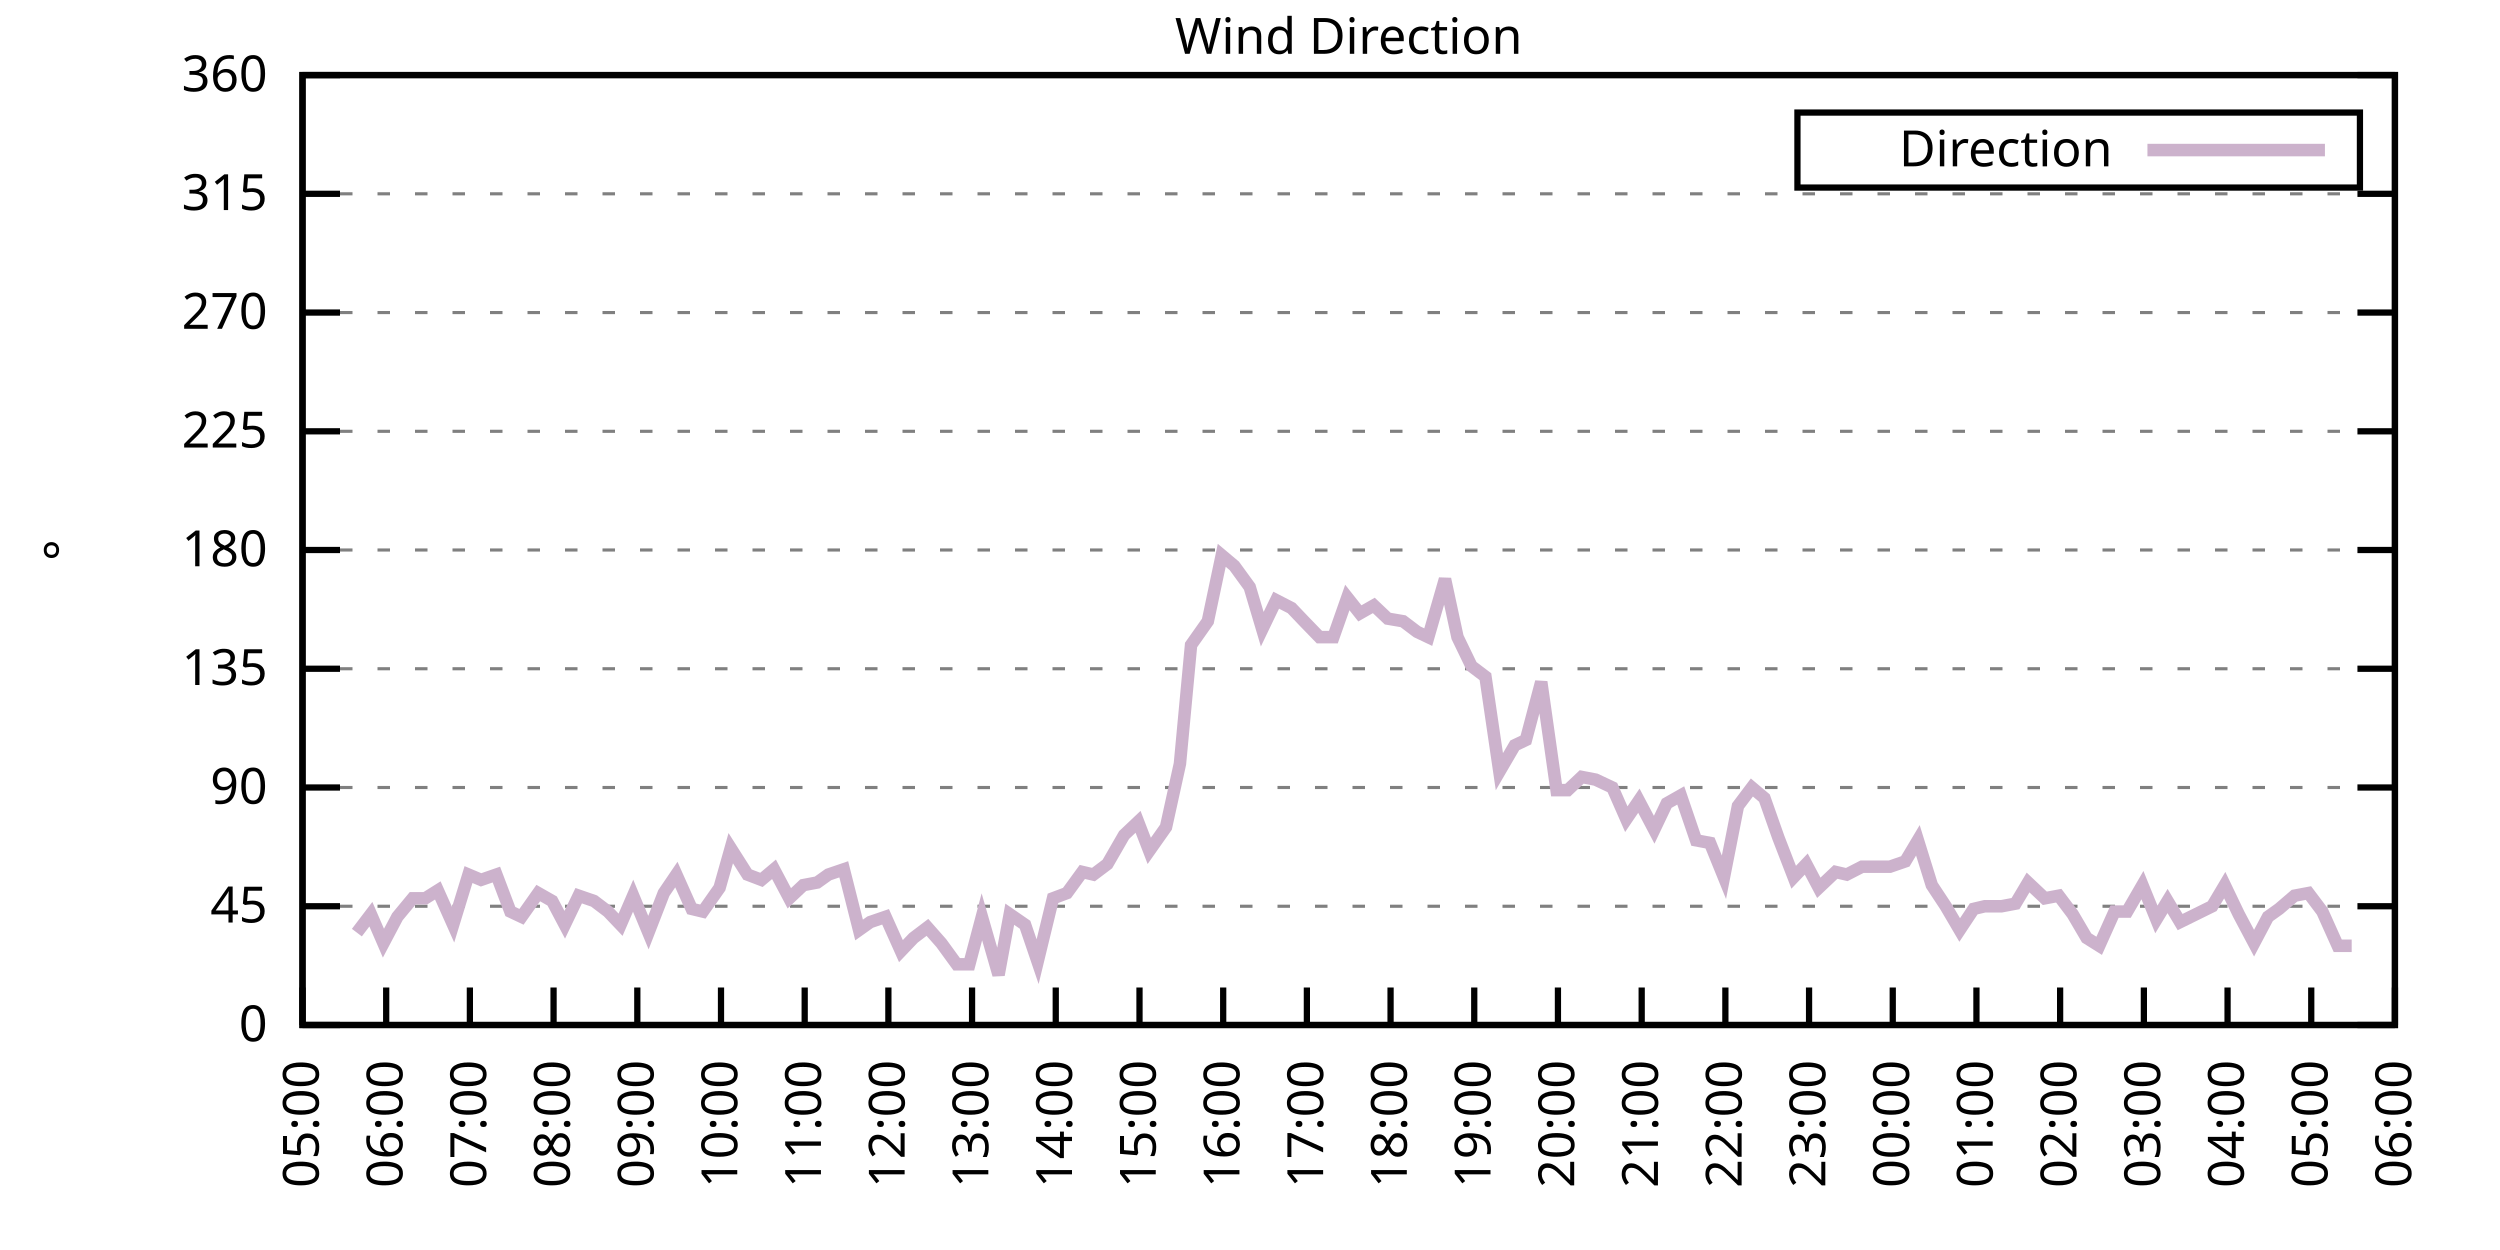
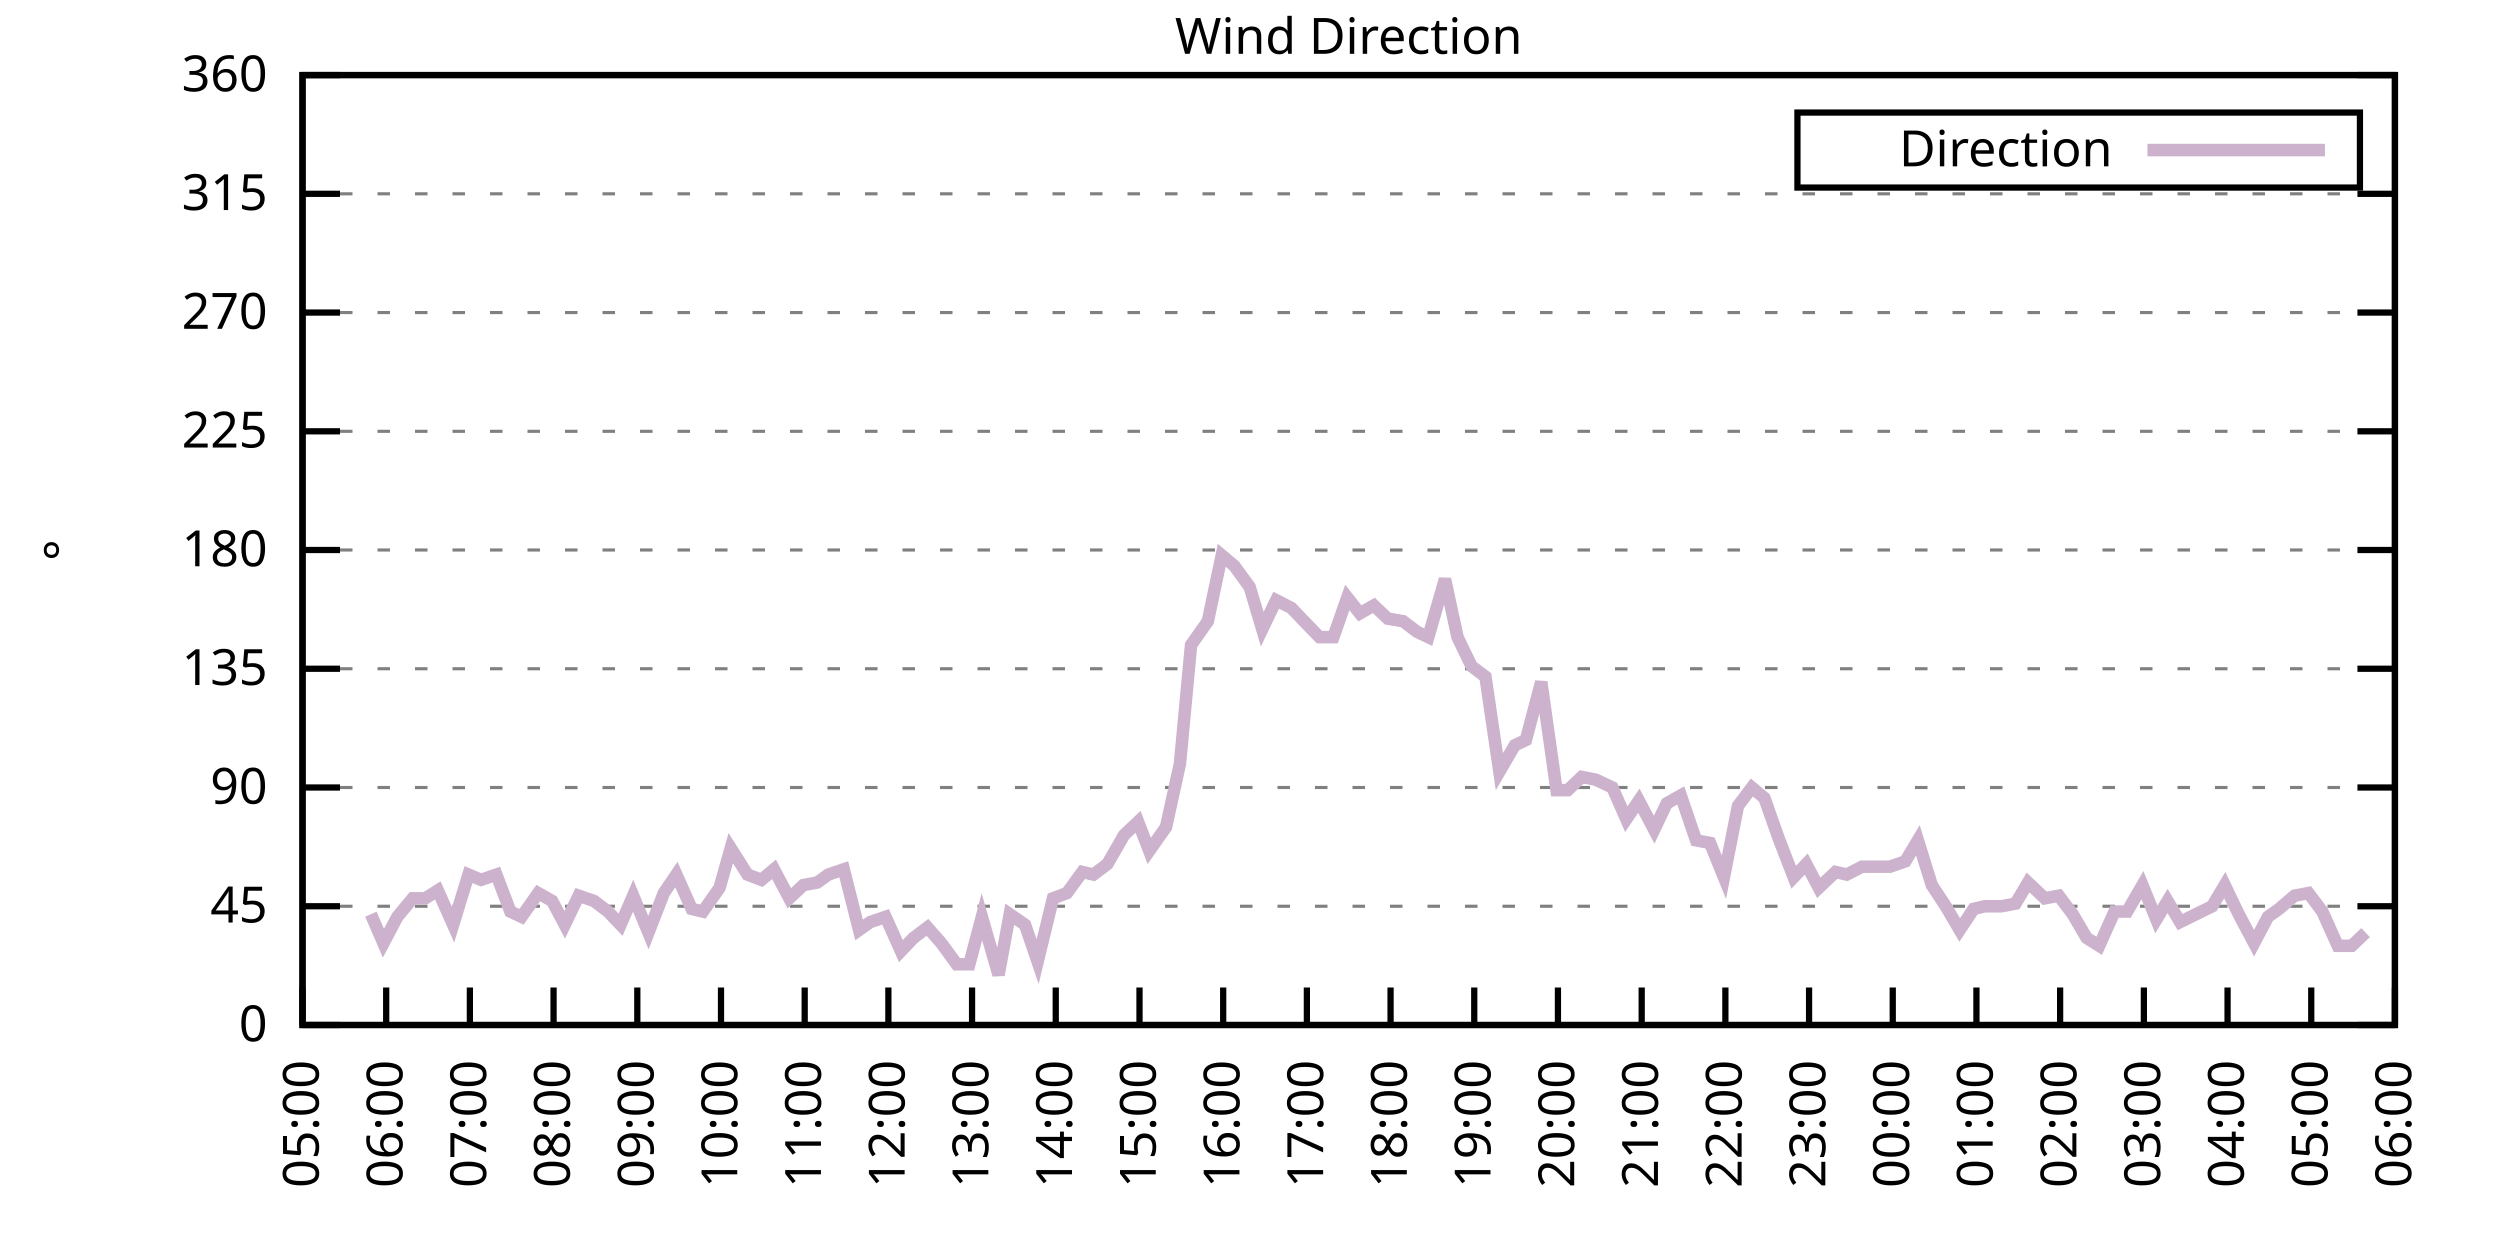
<svg xmlns="http://www.w3.org/2000/svg" xmlns:xlink="http://www.w3.org/1999/xlink" width="400" height="200" viewBox="0 0 400 200">
  <g id="gnuplot_canvas">
    <rect x="0" y="0" width="400" height="200" fill="none" />
    <defs>
      <circle id="gpDot" r="0.5" stroke-width="0.5" stroke="currentColor" />
      <path id="gpPt0" stroke-width="0.333" stroke="currentColor" d="M-1,0 h2 M0,-1 v2" />
      <path id="gpPt1" stroke-width="0.333" stroke="currentColor" d="M-1,-1 L1,1 M1,-1 L-1,1" />
      <path id="gpPt2" stroke-width="0.333" stroke="currentColor" d="M-1,0 L1,0 M0,-1 L0,1 M-1,-1 L1,1 M-1,1 L1,-1" />
      <rect id="gpPt3" stroke-width="0.333" stroke="currentColor" x="-1" y="-1" width="2" height="2" />
      <rect id="gpPt4" stroke-width="0.333" stroke="currentColor" fill="currentColor" x="-1" y="-1" width="2" height="2" />
      <circle id="gpPt5" stroke-width="0.333" stroke="currentColor" cx="0" cy="0" r="1" />
      <use xlink:href="#gpPt5" id="gpPt6" fill="currentColor" stroke="none" />
      <path id="gpPt7" stroke-width="0.333" stroke="currentColor" d="M0,-1.33 L-1.33,0.67 L1.33,0.67 z" />
      <use xlink:href="#gpPt7" id="gpPt8" fill="currentColor" stroke="none" />
      <use xlink:href="#gpPt7" id="gpPt9" stroke="currentColor" transform="rotate(180)" />
      <use xlink:href="#gpPt9" id="gpPt10" fill="currentColor" stroke="none" />
      <use xlink:href="#gpPt3" id="gpPt11" stroke="currentColor" transform="rotate(45)" />
      <use xlink:href="#gpPt11" id="gpPt12" fill="currentColor" stroke="none" />
      <path id="gpPt13" stroke-width="0.333" stroke="currentColor" d="M0,1.330 L1.265,0.411 L0.782,-1.067 L-0.782,-1.076 L-1.265,0.411 z" />
      <use xlink:href="#gpPt13" id="gpPt14" fill="currentColor" stroke="none" />
      <filter id="textbox" filterUnits="objectBoundingBox" x="0" y="0" height="1" width="1">
        <feFlood flood-color="white" flood-opacity="1" result="bgnd" />
        <feComposite in="SourceGraphic" in2="bgnd" operator="atop" />
      </filter>
      <filter id="greybox" filterUnits="objectBoundingBox" x="0" y="0" height="1" width="1">
        <feFlood flood-color="lightgrey" flood-opacity="1" result="grey" />
        <feComposite in="SourceGraphic" in2="grey" operator="atop" />
      </filter>
    </defs>
    <g fill="none" color="white" stroke="currentColor" stroke-width="1.00" stroke-linecap="butt" stroke-linejoin="miter">
</g>
    <g fill="none" color="black" stroke="currentColor" stroke-width="1.00" stroke-linecap="butt" stroke-linejoin="miter">
      <g stroke="none" shape-rendering="crispEdges">
        <polygon fill="rgb(255, 255, 255)" points="48.40,164.00 383.18,164.00 383.18,12.02 48.40,12.02 " />
      </g>
    </g>
    <g fill="none" color="black" stroke="currentColor" stroke-width="1.00" stroke-linecap="butt" stroke-linejoin="miter">
</g>
    <g fill="none" color="black" stroke="black" stroke-width="0.50" stroke-linecap="butt" stroke-linejoin="miter">
</g>
    <g fill="none" color="gray" stroke="currentColor" stroke-width="0.50" stroke-linecap="butt" stroke-linejoin="miter">
      <path stroke="gray" stroke-dasharray="2,4" class="gridline" d="M48.40,164.00 L383.19,164.00  " />
    </g>
    <g fill="none" color="gray" stroke="gray" stroke-width="1.00" stroke-linecap="butt" stroke-linejoin="miter">
</g>
    <g fill="none" color="black" stroke="currentColor" stroke-width="1.00" stroke-linecap="butt" stroke-linejoin="miter">
      <path stroke="black" d="M48.40,164.00 L54.40,164.00 M383.19,164.00 L377.19,164.00  " />
      <g transform="translate(42.80,166.60)" stroke="none" fill="black" font-family="Sans" font-size="8.00" text-anchor="end">
        <text>
          <tspan font-family="Sans"> 0</tspan>
        </text>
      </g>
    </g>
    <g fill="none" color="black" stroke="currentColor" stroke-width="1.00" stroke-linecap="butt" stroke-linejoin="miter">
</g>
    <g fill="none" color="black" stroke="black" stroke-width="0.50" stroke-linecap="butt" stroke-linejoin="miter">
</g>
    <g fill="none" color="gray" stroke="currentColor" stroke-width="0.50" stroke-linecap="butt" stroke-linejoin="miter">
      <path stroke="gray" stroke-dasharray="2,4" class="gridline" d="M48.40,145.00 L383.19,145.00  " />
    </g>
    <g fill="none" color="gray" stroke="gray" stroke-width="1.00" stroke-linecap="butt" stroke-linejoin="miter">
</g>
    <g fill="none" color="black" stroke="currentColor" stroke-width="1.00" stroke-linecap="butt" stroke-linejoin="miter">
      <path stroke="black" d="M48.40,145.00 L54.40,145.00 M383.19,145.00 L377.19,145.00  " />
      <g transform="translate(42.80,147.60)" stroke="none" fill="black" font-family="Sans" font-size="8.00" text-anchor="end">
        <text>
          <tspan font-family="Sans"> 45</tspan>
        </text>
      </g>
    </g>
    <g fill="none" color="black" stroke="currentColor" stroke-width="1.00" stroke-linecap="butt" stroke-linejoin="miter">
</g>
    <g fill="none" color="black" stroke="black" stroke-width="0.50" stroke-linecap="butt" stroke-linejoin="miter">
</g>
    <g fill="none" color="gray" stroke="currentColor" stroke-width="0.50" stroke-linecap="butt" stroke-linejoin="miter">
      <path stroke="gray" stroke-dasharray="2,4" class="gridline" d="M48.40,126.00 L383.19,126.00  " />
    </g>
    <g fill="none" color="gray" stroke="gray" stroke-width="1.00" stroke-linecap="butt" stroke-linejoin="miter">
</g>
    <g fill="none" color="black" stroke="currentColor" stroke-width="1.00" stroke-linecap="butt" stroke-linejoin="miter">
      <path stroke="black" d="M48.40,126.00 L54.40,126.00 M383.19,126.00 L377.19,126.00  " />
      <g transform="translate(42.80,128.60)" stroke="none" fill="black" font-family="Sans" font-size="8.00" text-anchor="end">
        <text>
          <tspan font-family="Sans"> 90</tspan>
        </text>
      </g>
    </g>
    <g fill="none" color="black" stroke="currentColor" stroke-width="1.00" stroke-linecap="butt" stroke-linejoin="miter">
</g>
    <g fill="none" color="black" stroke="black" stroke-width="0.50" stroke-linecap="butt" stroke-linejoin="miter">
</g>
    <g fill="none" color="gray" stroke="currentColor" stroke-width="0.50" stroke-linecap="butt" stroke-linejoin="miter">
      <path stroke="gray" stroke-dasharray="2,4" class="gridline" d="M48.40,107.00 L383.19,107.00  " />
    </g>
    <g fill="none" color="gray" stroke="gray" stroke-width="1.00" stroke-linecap="butt" stroke-linejoin="miter">
</g>
    <g fill="none" color="black" stroke="currentColor" stroke-width="1.00" stroke-linecap="butt" stroke-linejoin="miter">
      <path stroke="black" d="M48.40,107.00 L54.40,107.00 M383.19,107.00 L377.19,107.00  " />
      <g transform="translate(42.80,109.60)" stroke="none" fill="black" font-family="Sans" font-size="8.00" text-anchor="end">
        <text>
          <tspan font-family="Sans"> 135</tspan>
        </text>
      </g>
    </g>
    <g fill="none" color="black" stroke="currentColor" stroke-width="1.00" stroke-linecap="butt" stroke-linejoin="miter">
</g>
    <g fill="none" color="black" stroke="black" stroke-width="0.50" stroke-linecap="butt" stroke-linejoin="miter">
</g>
    <g fill="none" color="gray" stroke="currentColor" stroke-width="0.50" stroke-linecap="butt" stroke-linejoin="miter">
      <path stroke="gray" stroke-dasharray="2,4" class="gridline" d="M48.40,88.00 L383.19,88.00  " />
    </g>
    <g fill="none" color="gray" stroke="gray" stroke-width="1.00" stroke-linecap="butt" stroke-linejoin="miter">
</g>
    <g fill="none" color="black" stroke="currentColor" stroke-width="1.00" stroke-linecap="butt" stroke-linejoin="miter">
      <path stroke="black" d="M48.40,88.00 L54.40,88.00 M383.19,88.00 L377.19,88.00  " />
      <g transform="translate(42.80,90.60)" stroke="none" fill="black" font-family="Sans" font-size="8.00" text-anchor="end">
        <text>
          <tspan font-family="Sans"> 180</tspan>
        </text>
      </g>
    </g>
    <g fill="none" color="black" stroke="currentColor" stroke-width="1.00" stroke-linecap="butt" stroke-linejoin="miter">
</g>
    <g fill="none" color="black" stroke="black" stroke-width="0.50" stroke-linecap="butt" stroke-linejoin="miter">
</g>
    <g fill="none" color="gray" stroke="currentColor" stroke-width="0.50" stroke-linecap="butt" stroke-linejoin="miter">
      <path stroke="gray" stroke-dasharray="2,4" class="gridline" d="M48.40,69.01 L383.19,69.01  " />
    </g>
    <g fill="none" color="gray" stroke="gray" stroke-width="1.00" stroke-linecap="butt" stroke-linejoin="miter">
</g>
    <g fill="none" color="black" stroke="currentColor" stroke-width="1.00" stroke-linecap="butt" stroke-linejoin="miter">
      <path stroke="black" d="M48.40,69.01 L54.40,69.01 M383.19,69.01 L377.19,69.01  " />
      <g transform="translate(42.80,71.61)" stroke="none" fill="black" font-family="Sans" font-size="8.00" text-anchor="end">
        <text>
          <tspan font-family="Sans"> 225</tspan>
        </text>
      </g>
    </g>
    <g fill="none" color="black" stroke="currentColor" stroke-width="1.00" stroke-linecap="butt" stroke-linejoin="miter">
</g>
    <g fill="none" color="black" stroke="black" stroke-width="0.50" stroke-linecap="butt" stroke-linejoin="miter">
</g>
    <g fill="none" color="gray" stroke="currentColor" stroke-width="0.50" stroke-linecap="butt" stroke-linejoin="miter">
      <path stroke="gray" stroke-dasharray="2,4" class="gridline" d="M48.40,50.01 L383.19,50.01  " />
    </g>
    <g fill="none" color="gray" stroke="gray" stroke-width="1.00" stroke-linecap="butt" stroke-linejoin="miter">
</g>
    <g fill="none" color="black" stroke="currentColor" stroke-width="1.00" stroke-linecap="butt" stroke-linejoin="miter">
      <path stroke="black" d="M48.40,50.01 L54.40,50.01 M383.19,50.01 L377.19,50.01  " />
      <g transform="translate(42.80,52.61)" stroke="none" fill="black" font-family="Sans" font-size="8.00" text-anchor="end">
        <text>
          <tspan font-family="Sans"> 270</tspan>
        </text>
      </g>
    </g>
    <g fill="none" color="black" stroke="currentColor" stroke-width="1.00" stroke-linecap="butt" stroke-linejoin="miter">
</g>
    <g fill="none" color="black" stroke="black" stroke-width="0.50" stroke-linecap="butt" stroke-linejoin="miter">
</g>
    <g fill="none" color="gray" stroke="currentColor" stroke-width="0.50" stroke-linecap="butt" stroke-linejoin="miter">
      <path stroke="gray" stroke-dasharray="2,4" class="gridline" d="M48.40,31.01 L383.19,31.01  " />
    </g>
    <g fill="none" color="gray" stroke="gray" stroke-width="1.00" stroke-linecap="butt" stroke-linejoin="miter">
</g>
    <g fill="none" color="black" stroke="currentColor" stroke-width="1.00" stroke-linecap="butt" stroke-linejoin="miter">
      <path stroke="black" d="M48.40,31.01 L54.40,31.01 M383.19,31.01 L377.19,31.01  " />
      <g transform="translate(42.80,33.61)" stroke="none" fill="black" font-family="Sans" font-size="8.00" text-anchor="end">
        <text>
          <tspan font-family="Sans"> 315</tspan>
        </text>
      </g>
    </g>
    <g fill="none" color="black" stroke="currentColor" stroke-width="1.00" stroke-linecap="butt" stroke-linejoin="miter">
</g>
    <g fill="none" color="black" stroke="black" stroke-width="0.50" stroke-linecap="butt" stroke-linejoin="miter">
</g>
    <g fill="none" color="gray" stroke="currentColor" stroke-width="0.50" stroke-linecap="butt" stroke-linejoin="miter">
      <path stroke="gray" stroke-dasharray="2,4" class="gridline" d="M48.40,12.01 L383.19,12.01  " />
    </g>
    <g fill="none" color="gray" stroke="gray" stroke-width="1.00" stroke-linecap="butt" stroke-linejoin="miter">
</g>
    <g fill="none" color="black" stroke="currentColor" stroke-width="1.00" stroke-linecap="butt" stroke-linejoin="miter">
      <path stroke="black" d="M48.40,12.01 L54.40,12.01 M383.19,12.01 L377.19,12.01  " />
      <g transform="translate(42.80,14.61)" stroke="none" fill="black" font-family="Sans" font-size="8.00" text-anchor="end">
        <text>
          <tspan font-family="Sans"> 360</tspan>
        </text>
      </g>
    </g>
    <g fill="none" color="black" stroke="currentColor" stroke-width="1.00" stroke-linecap="butt" stroke-linejoin="miter">
      <path stroke="black" d="M48.40,164.00 L48.40,158.00  " />
      <g transform="translate(51.00,169.60) rotate(270.00)" stroke="none" fill="black" font-family="Sans" font-size="8.00" text-anchor="end">
        <text>
          <tspan font-family="Sans">05:00</tspan>
        </text>
      </g>
    </g>
    <g fill="none" color="black" stroke="currentColor" stroke-width="1.00" stroke-linecap="butt" stroke-linejoin="miter">
      <path stroke="black" d="M61.79,164.00 L61.79,158.00  " />
      <g transform="translate(64.39,169.60) rotate(270.00)" stroke="none" fill="black" font-family="Sans" font-size="8.00" text-anchor="end">
        <text>
          <tspan font-family="Sans">06:00</tspan>
        </text>
      </g>
    </g>
    <g fill="none" color="black" stroke="currentColor" stroke-width="1.00" stroke-linecap="butt" stroke-linejoin="miter">
      <path stroke="black" d="M75.18,164.00 L75.18,158.00  " />
      <g transform="translate(77.78,169.60) rotate(270.00)" stroke="none" fill="black" font-family="Sans" font-size="8.00" text-anchor="end">
        <text>
          <tspan font-family="Sans">07:00</tspan>
        </text>
      </g>
    </g>
    <g fill="none" color="black" stroke="currentColor" stroke-width="1.00" stroke-linecap="butt" stroke-linejoin="miter">
      <path stroke="black" d="M88.57,164.00 L88.57,158.00  " />
      <g transform="translate(91.17,169.60) rotate(270.00)" stroke="none" fill="black" font-family="Sans" font-size="8.00" text-anchor="end">
        <text>
          <tspan font-family="Sans">08:00</tspan>
        </text>
      </g>
    </g>
    <g fill="none" color="black" stroke="currentColor" stroke-width="1.00" stroke-linecap="butt" stroke-linejoin="miter">
      <path stroke="black" d="M101.97,164.00 L101.97,158.00  " />
      <g transform="translate(104.57,169.60) rotate(270.00)" stroke="none" fill="black" font-family="Sans" font-size="8.00" text-anchor="end">
        <text>
          <tspan font-family="Sans">09:00</tspan>
        </text>
      </g>
    </g>
    <g fill="none" color="black" stroke="currentColor" stroke-width="1.00" stroke-linecap="butt" stroke-linejoin="miter">
      <path stroke="black" d="M115.36,164.00 L115.36,158.00  " />
      <g transform="translate(117.96,169.60) rotate(270.00)" stroke="none" fill="black" font-family="Sans" font-size="8.00" text-anchor="end">
        <text>
          <tspan font-family="Sans">10:00</tspan>
        </text>
      </g>
    </g>
    <g fill="none" color="black" stroke="currentColor" stroke-width="1.00" stroke-linecap="butt" stroke-linejoin="miter">
      <path stroke="black" d="M128.75,164.00 L128.75,158.00  " />
      <g transform="translate(131.35,169.60) rotate(270.00)" stroke="none" fill="black" font-family="Sans" font-size="8.00" text-anchor="end">
        <text>
          <tspan font-family="Sans">11:00</tspan>
        </text>
      </g>
    </g>
    <g fill="none" color="black" stroke="currentColor" stroke-width="1.00" stroke-linecap="butt" stroke-linejoin="miter">
      <path stroke="black" d="M142.14,164.00 L142.14,158.00  " />
      <g transform="translate(144.74,169.60) rotate(270.00)" stroke="none" fill="black" font-family="Sans" font-size="8.00" text-anchor="end">
        <text>
          <tspan font-family="Sans">12:00</tspan>
        </text>
      </g>
    </g>
    <g fill="none" color="black" stroke="currentColor" stroke-width="1.00" stroke-linecap="butt" stroke-linejoin="miter">
      <path stroke="black" d="M155.53,164.00 L155.53,158.00  " />
      <g transform="translate(158.13,169.60) rotate(270.00)" stroke="none" fill="black" font-family="Sans" font-size="8.00" text-anchor="end">
        <text>
          <tspan font-family="Sans">13:00</tspan>
        </text>
      </g>
    </g>
    <g fill="none" color="black" stroke="currentColor" stroke-width="1.00" stroke-linecap="butt" stroke-linejoin="miter">
      <path stroke="black" d="M168.92,164.00 L168.92,158.00  " />
      <g transform="translate(171.52,169.60) rotate(270.00)" stroke="none" fill="black" font-family="Sans" font-size="8.00" text-anchor="end">
        <text>
          <tspan font-family="Sans">14:00</tspan>
        </text>
      </g>
    </g>
    <g fill="none" color="black" stroke="currentColor" stroke-width="1.00" stroke-linecap="butt" stroke-linejoin="miter">
      <path stroke="black" d="M182.32,164.00 L182.32,158.00  " />
      <g transform="translate(184.92,169.60) rotate(270.00)" stroke="none" fill="black" font-family="Sans" font-size="8.00" text-anchor="end">
        <text>
          <tspan font-family="Sans">15:00</tspan>
        </text>
      </g>
    </g>
    <g fill="none" color="black" stroke="currentColor" stroke-width="1.00" stroke-linecap="butt" stroke-linejoin="miter">
      <path stroke="black" d="M195.71,164.00 L195.71,158.00  " />
      <g transform="translate(198.31,169.60) rotate(270.00)" stroke="none" fill="black" font-family="Sans" font-size="8.00" text-anchor="end">
        <text>
          <tspan font-family="Sans">16:00</tspan>
        </text>
      </g>
    </g>
    <g fill="none" color="black" stroke="currentColor" stroke-width="1.00" stroke-linecap="butt" stroke-linejoin="miter">
      <path stroke="black" d="M209.10,164.00 L209.10,158.00  " />
      <g transform="translate(211.70,169.60) rotate(270.00)" stroke="none" fill="black" font-family="Sans" font-size="8.00" text-anchor="end">
        <text>
          <tspan font-family="Sans">17:00</tspan>
        </text>
      </g>
    </g>
    <g fill="none" color="black" stroke="currentColor" stroke-width="1.00" stroke-linecap="butt" stroke-linejoin="miter">
      <path stroke="black" d="M222.49,164.00 L222.49,158.00  " />
      <g transform="translate(225.09,169.60) rotate(270.00)" stroke="none" fill="black" font-family="Sans" font-size="8.00" text-anchor="end">
        <text>
          <tspan font-family="Sans">18:00</tspan>
        </text>
      </g>
    </g>
    <g fill="none" color="black" stroke="currentColor" stroke-width="1.00" stroke-linecap="butt" stroke-linejoin="miter">
      <path stroke="black" d="M235.88,164.00 L235.88,158.00  " />
      <g transform="translate(238.48,169.60) rotate(270.00)" stroke="none" fill="black" font-family="Sans" font-size="8.00" text-anchor="end">
        <text>
          <tspan font-family="Sans">19:00</tspan>
        </text>
      </g>
    </g>
    <g fill="none" color="black" stroke="currentColor" stroke-width="1.00" stroke-linecap="butt" stroke-linejoin="miter">
      <path stroke="black" d="M249.27,164.00 L249.27,158.00  " />
      <g transform="translate(251.87,169.60) rotate(270.00)" stroke="none" fill="black" font-family="Sans" font-size="8.00" text-anchor="end">
        <text>
          <tspan font-family="Sans">20:00</tspan>
        </text>
      </g>
    </g>
    <g fill="none" color="black" stroke="currentColor" stroke-width="1.00" stroke-linecap="butt" stroke-linejoin="miter">
      <path stroke="black" d="M262.67,164.00 L262.67,158.00  " />
      <g transform="translate(265.27,169.60) rotate(270.00)" stroke="none" fill="black" font-family="Sans" font-size="8.00" text-anchor="end">
        <text>
          <tspan font-family="Sans">21:00</tspan>
        </text>
      </g>
    </g>
    <g fill="none" color="black" stroke="currentColor" stroke-width="1.00" stroke-linecap="butt" stroke-linejoin="miter">
      <path stroke="black" d="M276.06,164.00 L276.06,158.00  " />
      <g transform="translate(278.66,169.60) rotate(270.00)" stroke="none" fill="black" font-family="Sans" font-size="8.00" text-anchor="end">
        <text>
          <tspan font-family="Sans">22:00</tspan>
        </text>
      </g>
    </g>
    <g fill="none" color="black" stroke="currentColor" stroke-width="1.00" stroke-linecap="butt" stroke-linejoin="miter">
      <path stroke="black" d="M289.45,164.00 L289.45,158.00  " />
      <g transform="translate(292.05,169.60) rotate(270.00)" stroke="none" fill="black" font-family="Sans" font-size="8.00" text-anchor="end">
        <text>
          <tspan font-family="Sans">23:00</tspan>
        </text>
      </g>
    </g>
    <g fill="none" color="black" stroke="currentColor" stroke-width="1.00" stroke-linecap="butt" stroke-linejoin="miter">
      <path stroke="black" d="M302.84,164.00 L302.84,158.00  " />
      <g transform="translate(305.44,169.60) rotate(270.00)" stroke="none" fill="black" font-family="Sans" font-size="8.00" text-anchor="end">
        <text>
          <tspan font-family="Sans">00:00</tspan>
        </text>
      </g>
    </g>
    <g fill="none" color="black" stroke="currentColor" stroke-width="1.00" stroke-linecap="butt" stroke-linejoin="miter">
      <path stroke="black" d="M316.23,164.00 L316.23,158.00  " />
      <g transform="translate(318.83,169.60) rotate(270.00)" stroke="none" fill="black" font-family="Sans" font-size="8.00" text-anchor="end">
        <text>
          <tspan font-family="Sans">01:00</tspan>
        </text>
      </g>
    </g>
    <g fill="none" color="black" stroke="currentColor" stroke-width="1.00" stroke-linecap="butt" stroke-linejoin="miter">
      <path stroke="black" d="M329.62,164.00 L329.62,158.00  " />
      <g transform="translate(332.22,169.60) rotate(270.00)" stroke="none" fill="black" font-family="Sans" font-size="8.00" text-anchor="end">
        <text>
          <tspan font-family="Sans">02:00</tspan>
        </text>
      </g>
    </g>
    <g fill="none" color="black" stroke="currentColor" stroke-width="1.00" stroke-linecap="butt" stroke-linejoin="miter">
      <path stroke="black" d="M343.02,164.00 L343.02,158.00  " />
      <g transform="translate(345.62,169.60) rotate(270.00)" stroke="none" fill="black" font-family="Sans" font-size="8.00" text-anchor="end">
        <text>
          <tspan font-family="Sans">03:00</tspan>
        </text>
      </g>
    </g>
    <g fill="none" color="black" stroke="currentColor" stroke-width="1.00" stroke-linecap="butt" stroke-linejoin="miter">
      <path stroke="black" d="M356.41,164.00 L356.41,158.00  " />
      <g transform="translate(359.01,169.60) rotate(270.00)" stroke="none" fill="black" font-family="Sans" font-size="8.00" text-anchor="end">
        <text>
          <tspan font-family="Sans">04:00</tspan>
        </text>
      </g>
    </g>
    <g fill="none" color="black" stroke="currentColor" stroke-width="1.00" stroke-linecap="butt" stroke-linejoin="miter">
      <path stroke="black" d="M369.80,164.00 L369.80,158.00  " />
      <g transform="translate(372.40,169.60) rotate(270.00)" stroke="none" fill="black" font-family="Sans" font-size="8.00" text-anchor="end">
        <text>
          <tspan font-family="Sans">05:00</tspan>
        </text>
      </g>
    </g>
    <g fill="none" color="black" stroke="currentColor" stroke-width="1.00" stroke-linecap="butt" stroke-linejoin="miter">
      <path stroke="black" d="M383.19,164.00 L383.19,158.00  " />
      <g transform="translate(385.79,169.60) rotate(270.00)" stroke="none" fill="black" font-family="Sans" font-size="8.00" text-anchor="end">
        <text>
          <tspan font-family="Sans">06:00</tspan>
        </text>
      </g>
    </g>
    <g fill="none" color="black" stroke="currentColor" stroke-width="1.00" stroke-linecap="butt" stroke-linejoin="miter">
</g>
    <g fill="none" color="black" stroke="currentColor" stroke-width="1.00" stroke-linecap="butt" stroke-linejoin="miter">
      <path stroke="black" d="M48.40,12.01 L48.40,164.00 L383.19,164.00 L383.19,12.01 L48.40,12.01 Z  " />
    </g>
    <g fill="none" color="black" stroke="currentColor" stroke-width="1.00" stroke-linecap="butt" stroke-linejoin="miter">
</g>
    <g fill="none" color="black" stroke="currentColor" stroke-width="1.00" stroke-linecap="butt" stroke-linejoin="miter">
      <path stroke="black" d="M287.59,30.01 L287.59,18.01 L377.59,18.01 L377.59,30.01 L287.59,30.01 Z  " />
    </g>
    <g id="Wind_direction_plot_1">
      <g fill="none" color="white" stroke="black" stroke-width="2.00" stroke-linecap="butt" stroke-linejoin="miter">
</g>
      <g fill="none" color="black" stroke="currentColor" stroke-width="2.00" stroke-linecap="butt" stroke-linejoin="miter">
        <g transform="translate(337.99,26.61)" stroke="none" fill="black" font-family="Sans" font-size="8.00" text-anchor="end">
          <text>
            <tspan font-family="Sans">Direction</tspan>
          </text>
        </g>
      </g>
      <g fill="none" color="black" stroke="currentColor" stroke-width="2.00" stroke-linecap="butt" stroke-linejoin="miter">
-         <path stroke="rgb(204, 178, 204)" d="M343.59,24.01 L371.99,24.01 M57.10,149.22 L59.34,146.27 L61.35,150.91 L63.58,146.69 L66.03,143.73 L68.04,143.73   L70.05,142.47 L72.50,147.96 L74.96,139.93 L76.97,140.78 L79.42,139.93 L81.66,145.85 L83.44,146.69 L86.12,142.89   L88.35,144.16 L90.36,147.96 L92.59,143.31 L95.05,144.16 L97.28,145.85 L99.29,147.96 L101.30,143.31 L103.75,149.22   L106.21,142.89 L108.22,139.93 L110.67,145.42 L112.46,145.85 L115.13,142.05 L116.92,135.71 L119.60,139.93 L121.83,140.78   L123.84,139.09 L126.29,143.73 L128.53,141.62 L130.76,141.20 L132.54,139.93 L135.00,139.09 L137.45,148.80 L139.24,147.53   L141.69,146.69 L144.15,152.18 L146.16,150.07 L148.39,148.38 L150.62,150.91 L153.08,154.29 L155.09,154.29 L157.10,146.69   L159.77,155.98 L161.56,146.27 L164.01,147.96 L166.02,153.87 L168.48,143.73 L170.71,142.89 L173.17,139.51 L174.95,139.93   L177.18,138.25 L179.86,133.60 L182.09,131.49 L183.88,136.14 L186.56,132.34 L188.79,122.20 L190.57,103.20 L193.25,99.40   L195.48,88.85 L197.49,90.54 L199.95,93.92 L201.96,100.67 L204.19,96.03 L206.64,97.29 L208.65,99.40 L211.11,101.94   L213.34,101.94 L215.57,95.60 L217.58,98.14 L219.81,96.87 L222.04,98.98 L224.50,99.40 L226.73,101.09 L228.52,101.94   L231.20,92.65 L233.20,101.94 L235.44,106.58 L237.67,108.27 L239.90,123.47 L242.36,119.25 L244.14,118.40 L246.60,109.11   L249.05,126.42 L250.84,126.42 L253.07,124.31 L255.30,124.74 L257.98,126.00 L260.21,131.07 L262.22,128.11 L264.67,132.76   L266.68,128.54 L268.92,127.27 L271.37,134.45 L273.60,134.87 L275.83,140.36 L278.07,128.96 L280.30,126.00 L282.31,127.69   L284.54,134.02 L286.99,140.36 L289.00,138.25 L291.01,142.05 L293.69,139.51 L295.48,139.93 L297.93,138.67 L299.94,138.67   L302.39,138.67 L304.85,137.82 L306.86,134.45 L309.09,141.62 L311.32,145.00 L313.55,148.80 L315.79,145.42 L317.57,145.00   L320.25,145.00 L322.48,144.58 L324.49,141.20 L327.17,143.73 L329.40,143.31 L331.63,146.27 L333.86,150.07 L335.87,151.33   L338.33,145.85 L340.34,145.85 L342.79,141.62 L345.02,147.11 L346.81,144.16 L348.82,147.53 L353.95,145.00 L355.96,141.62   L358.19,146.27 L360.65,150.91 L362.88,146.69 L364.66,145.42 L367.12,143.31 L369.35,142.89 L371.58,145.85 L374.04,151.33   L376.27,151.33  " />
+         <path stroke="rgb(204, 178, 204)" d="M343.59,24.01 L371.99,24.01 M59.34,146.27 L61.35,150.91 L63.58,146.69 L66.03,143.73 L68.04,143.73 L70.05,142.47   L72.50,147.96 L74.96,139.93 L76.97,140.78 L79.42,139.93 L81.66,145.85 L83.44,146.69 L86.12,142.89 L88.35,144.16   L90.36,147.96 L92.59,143.31 L95.05,144.16 L97.28,145.85 L99.29,147.96 L101.30,143.31 L103.75,149.22 L106.21,142.89   L108.22,139.93 L110.67,145.42 L112.46,145.85 L115.13,142.05 L116.92,135.71 L119.60,139.93 L121.83,140.78 L123.84,139.09   L126.29,143.73 L128.53,141.62 L130.76,141.20 L132.54,139.93 L135.00,139.09 L137.45,148.80 L139.24,147.53 L141.69,146.69   L144.15,152.18 L146.16,150.07 L148.39,148.38 L150.62,150.91 L153.08,154.29 L155.09,154.29 L157.10,146.69 L159.77,155.98   L161.56,146.27 L164.01,147.96 L166.02,153.87 L168.48,143.73 L170.71,142.89 L173.17,139.51 L174.95,139.93 L177.18,138.25   L179.86,133.60 L182.09,131.49 L183.88,136.14 L186.56,132.34 L188.79,122.20 L190.57,103.20 L193.25,99.40 L195.48,88.85   L197.49,90.54 L199.95,93.92 L201.96,100.67 L204.19,96.03 L206.64,97.29 L208.65,99.40 L211.11,101.94 L213.34,101.94   L215.57,95.60 L217.58,98.14 L219.81,96.87 L222.04,98.98 L224.50,99.40 L226.73,101.09 L228.52,101.94 L231.20,92.65   L233.20,101.94 L235.44,106.58 L237.67,108.27 L239.90,123.47 L242.36,119.25 L244.14,118.40 L246.60,109.11 L249.05,126.42   L250.84,126.42 L253.07,124.31 L255.30,124.74 L257.98,126.00 L260.21,131.07 L262.22,128.11 L264.67,132.76 L266.68,128.54   L268.92,127.27 L271.37,134.45 L273.60,134.87 L275.83,140.36 L278.07,128.96 L280.30,126.00 L282.31,127.69 L284.54,134.02   L286.99,140.36 L289.00,138.25 L291.01,142.05 L293.69,139.51 L295.48,139.93 L297.93,138.67 L299.94,138.67 L302.39,138.67   L304.85,137.82 L306.86,134.45 L309.09,141.62 L311.32,145.00 L313.55,148.80 L315.79,145.42 L317.57,145.00 L320.25,145.00   L322.48,144.58 L324.49,141.20 L327.17,143.73 L329.40,143.31 L331.63,146.27 L333.86,150.07 L335.87,151.33 L338.33,145.85   L340.34,145.85 L342.79,141.62 L345.02,147.11 L346.81,144.16 L348.82,147.53 L353.95,145.00 L355.96,141.62 L358.19,146.27   L360.65,150.91 L362.88,146.69 L364.66,145.42 L367.12,143.31 L369.35,142.89 L371.58,145.85 L374.04,151.33 L376.27,151.33   L378.50,149.22  " />
      </g>
    </g>
    <g fill="none" color="black" stroke="currentColor" stroke-width="2.00" stroke-linecap="butt" stroke-linejoin="miter">
</g>
    <g fill="none" color="black" stroke="black" stroke-width="1.00" stroke-linecap="butt" stroke-linejoin="miter">
</g>
    <g fill="none" color="black" stroke="currentColor" stroke-width="1.00" stroke-linecap="butt" stroke-linejoin="miter">
      <path stroke="black" d="M48.40,12.01 L48.40,164.00 L383.19,164.00 L383.19,12.01 L48.40,12.01 Z  " />
      <g transform="translate(12.80,88.01) rotate(270.00)" stroke="none" fill="black" font-family="Sans" font-size="8.00" text-anchor="middle">
        <text>
          <tspan font-family="Sans">°</tspan>
        </text>
      </g>
    </g>
    <g fill="none" color="black" stroke="currentColor" stroke-width="1.00" stroke-linecap="butt" stroke-linejoin="miter">
</g>
    <g fill="none" color="black" stroke="currentColor" stroke-width="1.00" stroke-linecap="butt" stroke-linejoin="miter">
      <g transform="translate(215.79,8.61)" stroke="none" fill="black" font-family="Sans" font-size="8.00" text-anchor="middle">
        <text>
          <tspan font-family="Sans">Wind Direction</tspan>
        </text>
      </g>
    </g>
    <g fill="none" color="black" stroke="currentColor" stroke-width="1.00" stroke-linecap="butt" stroke-linejoin="miter">
</g>
  </g>
</svg>
